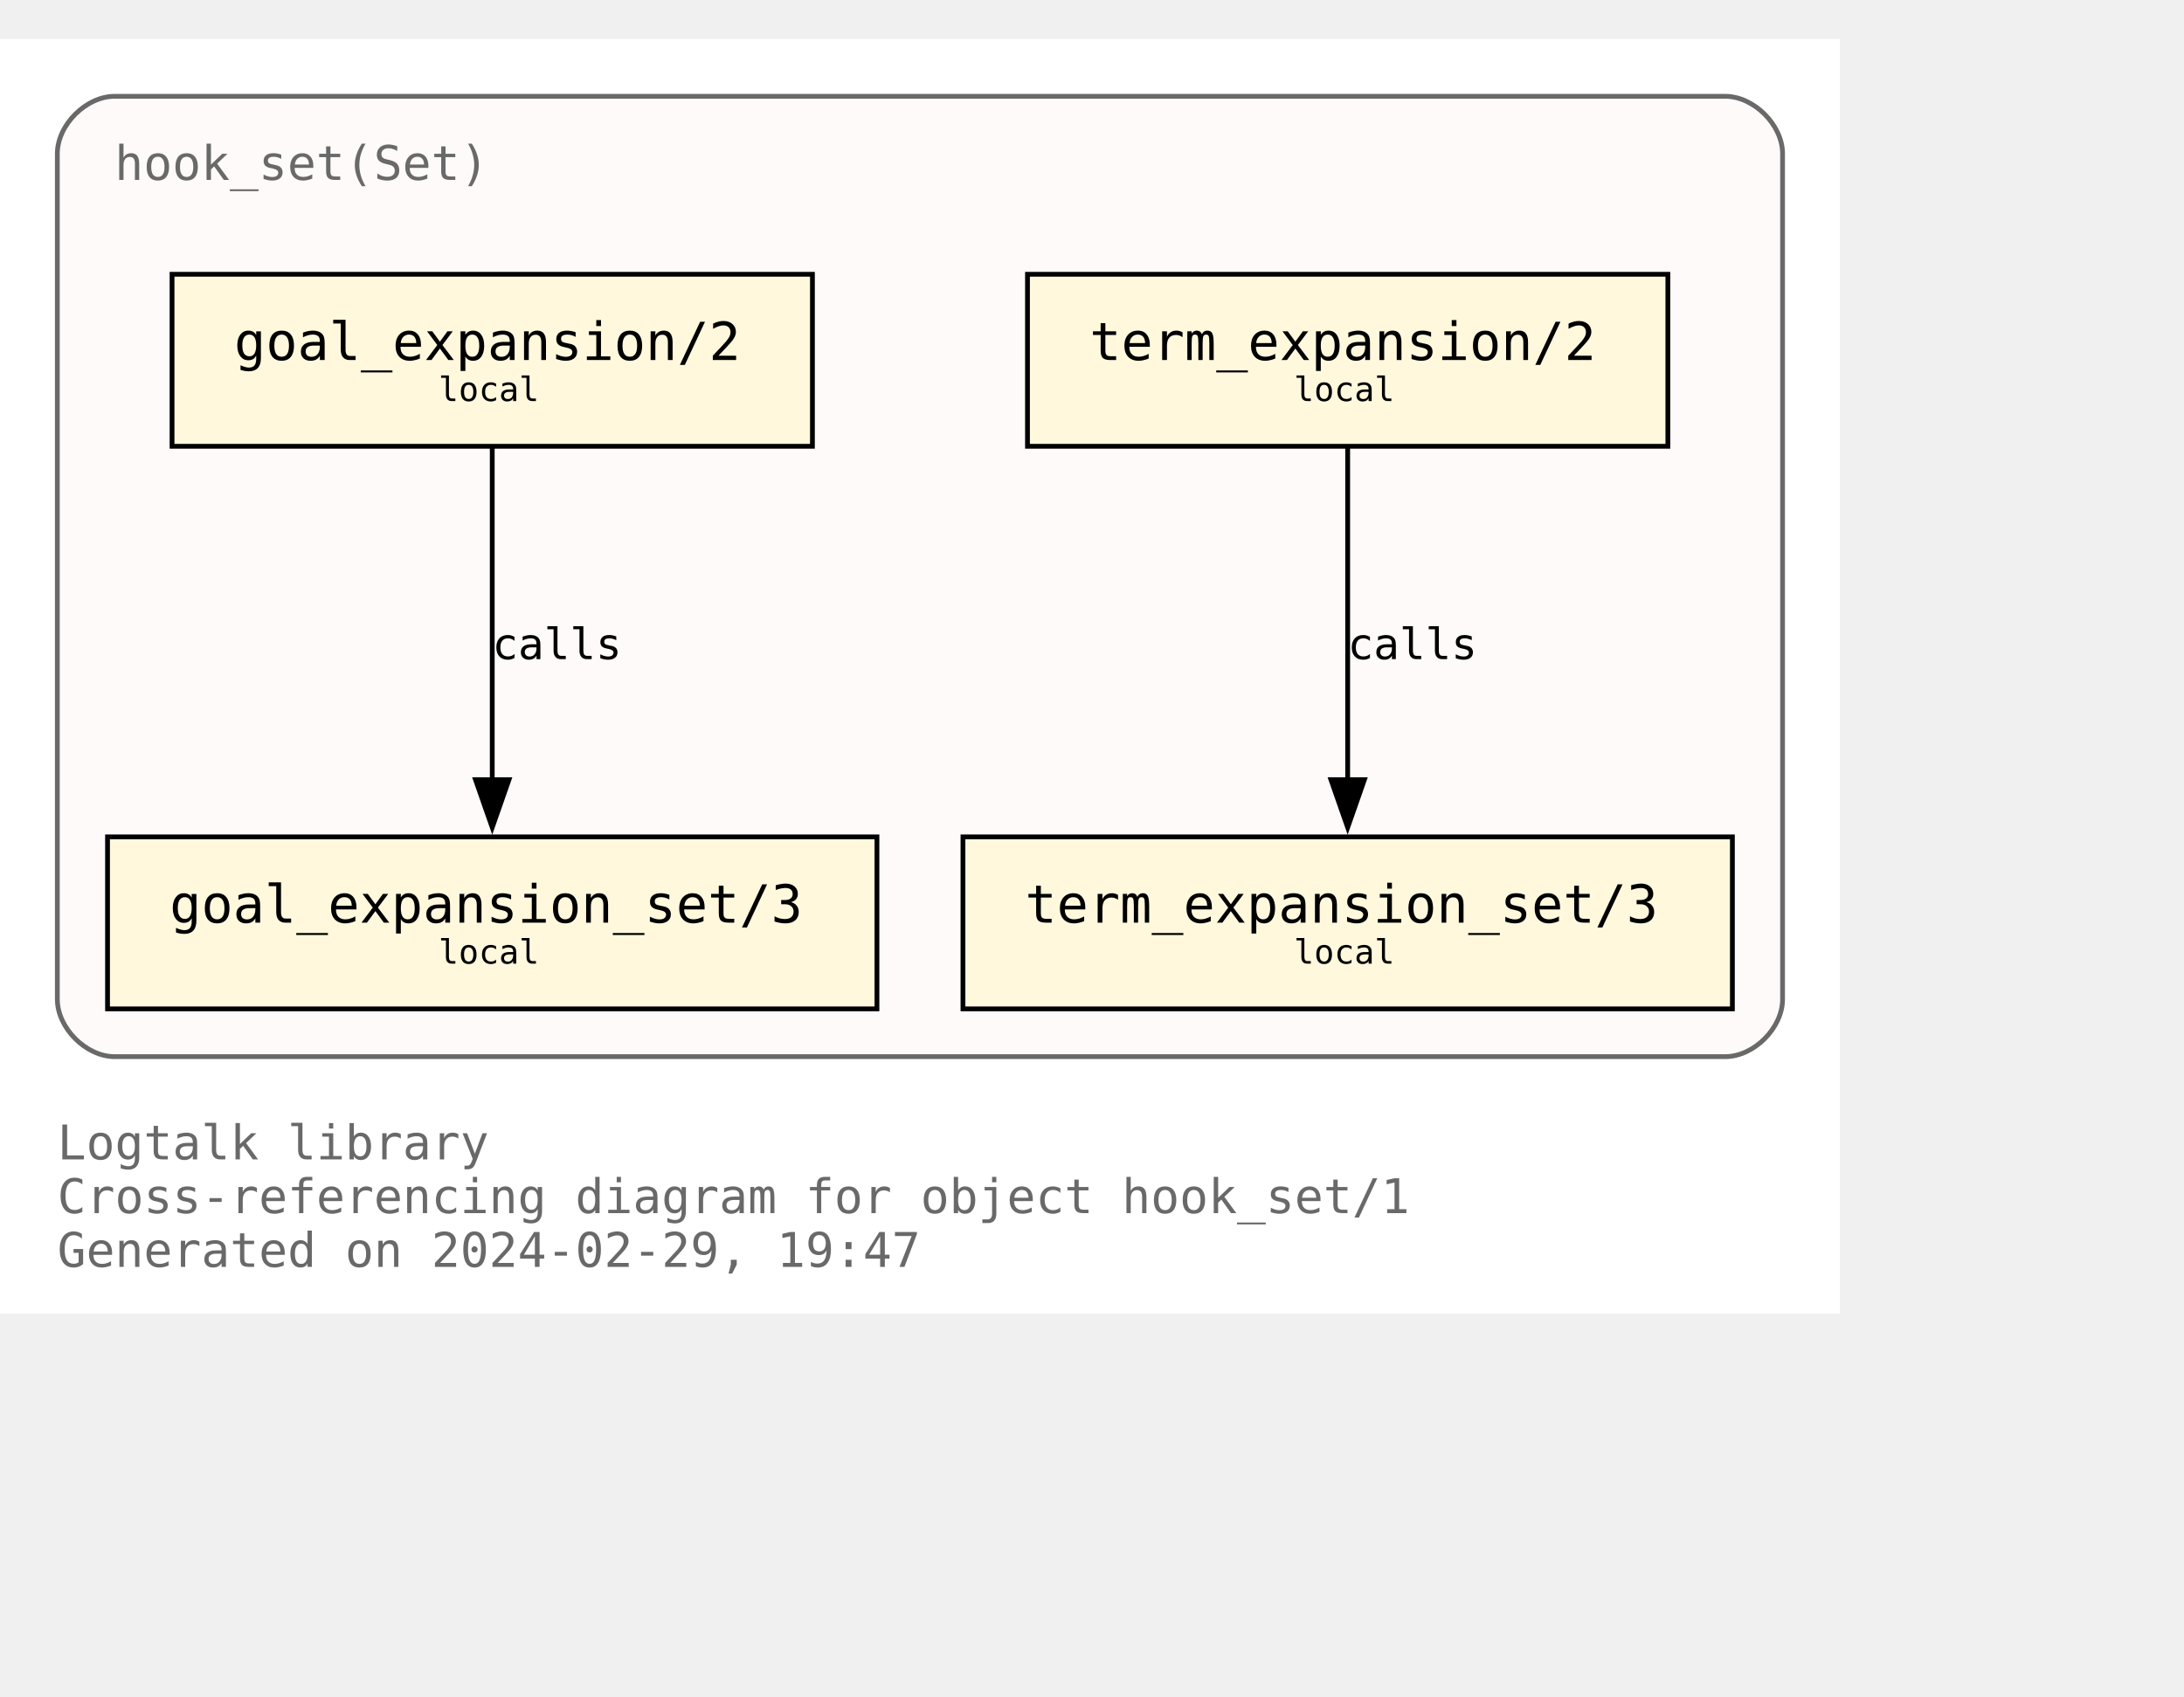
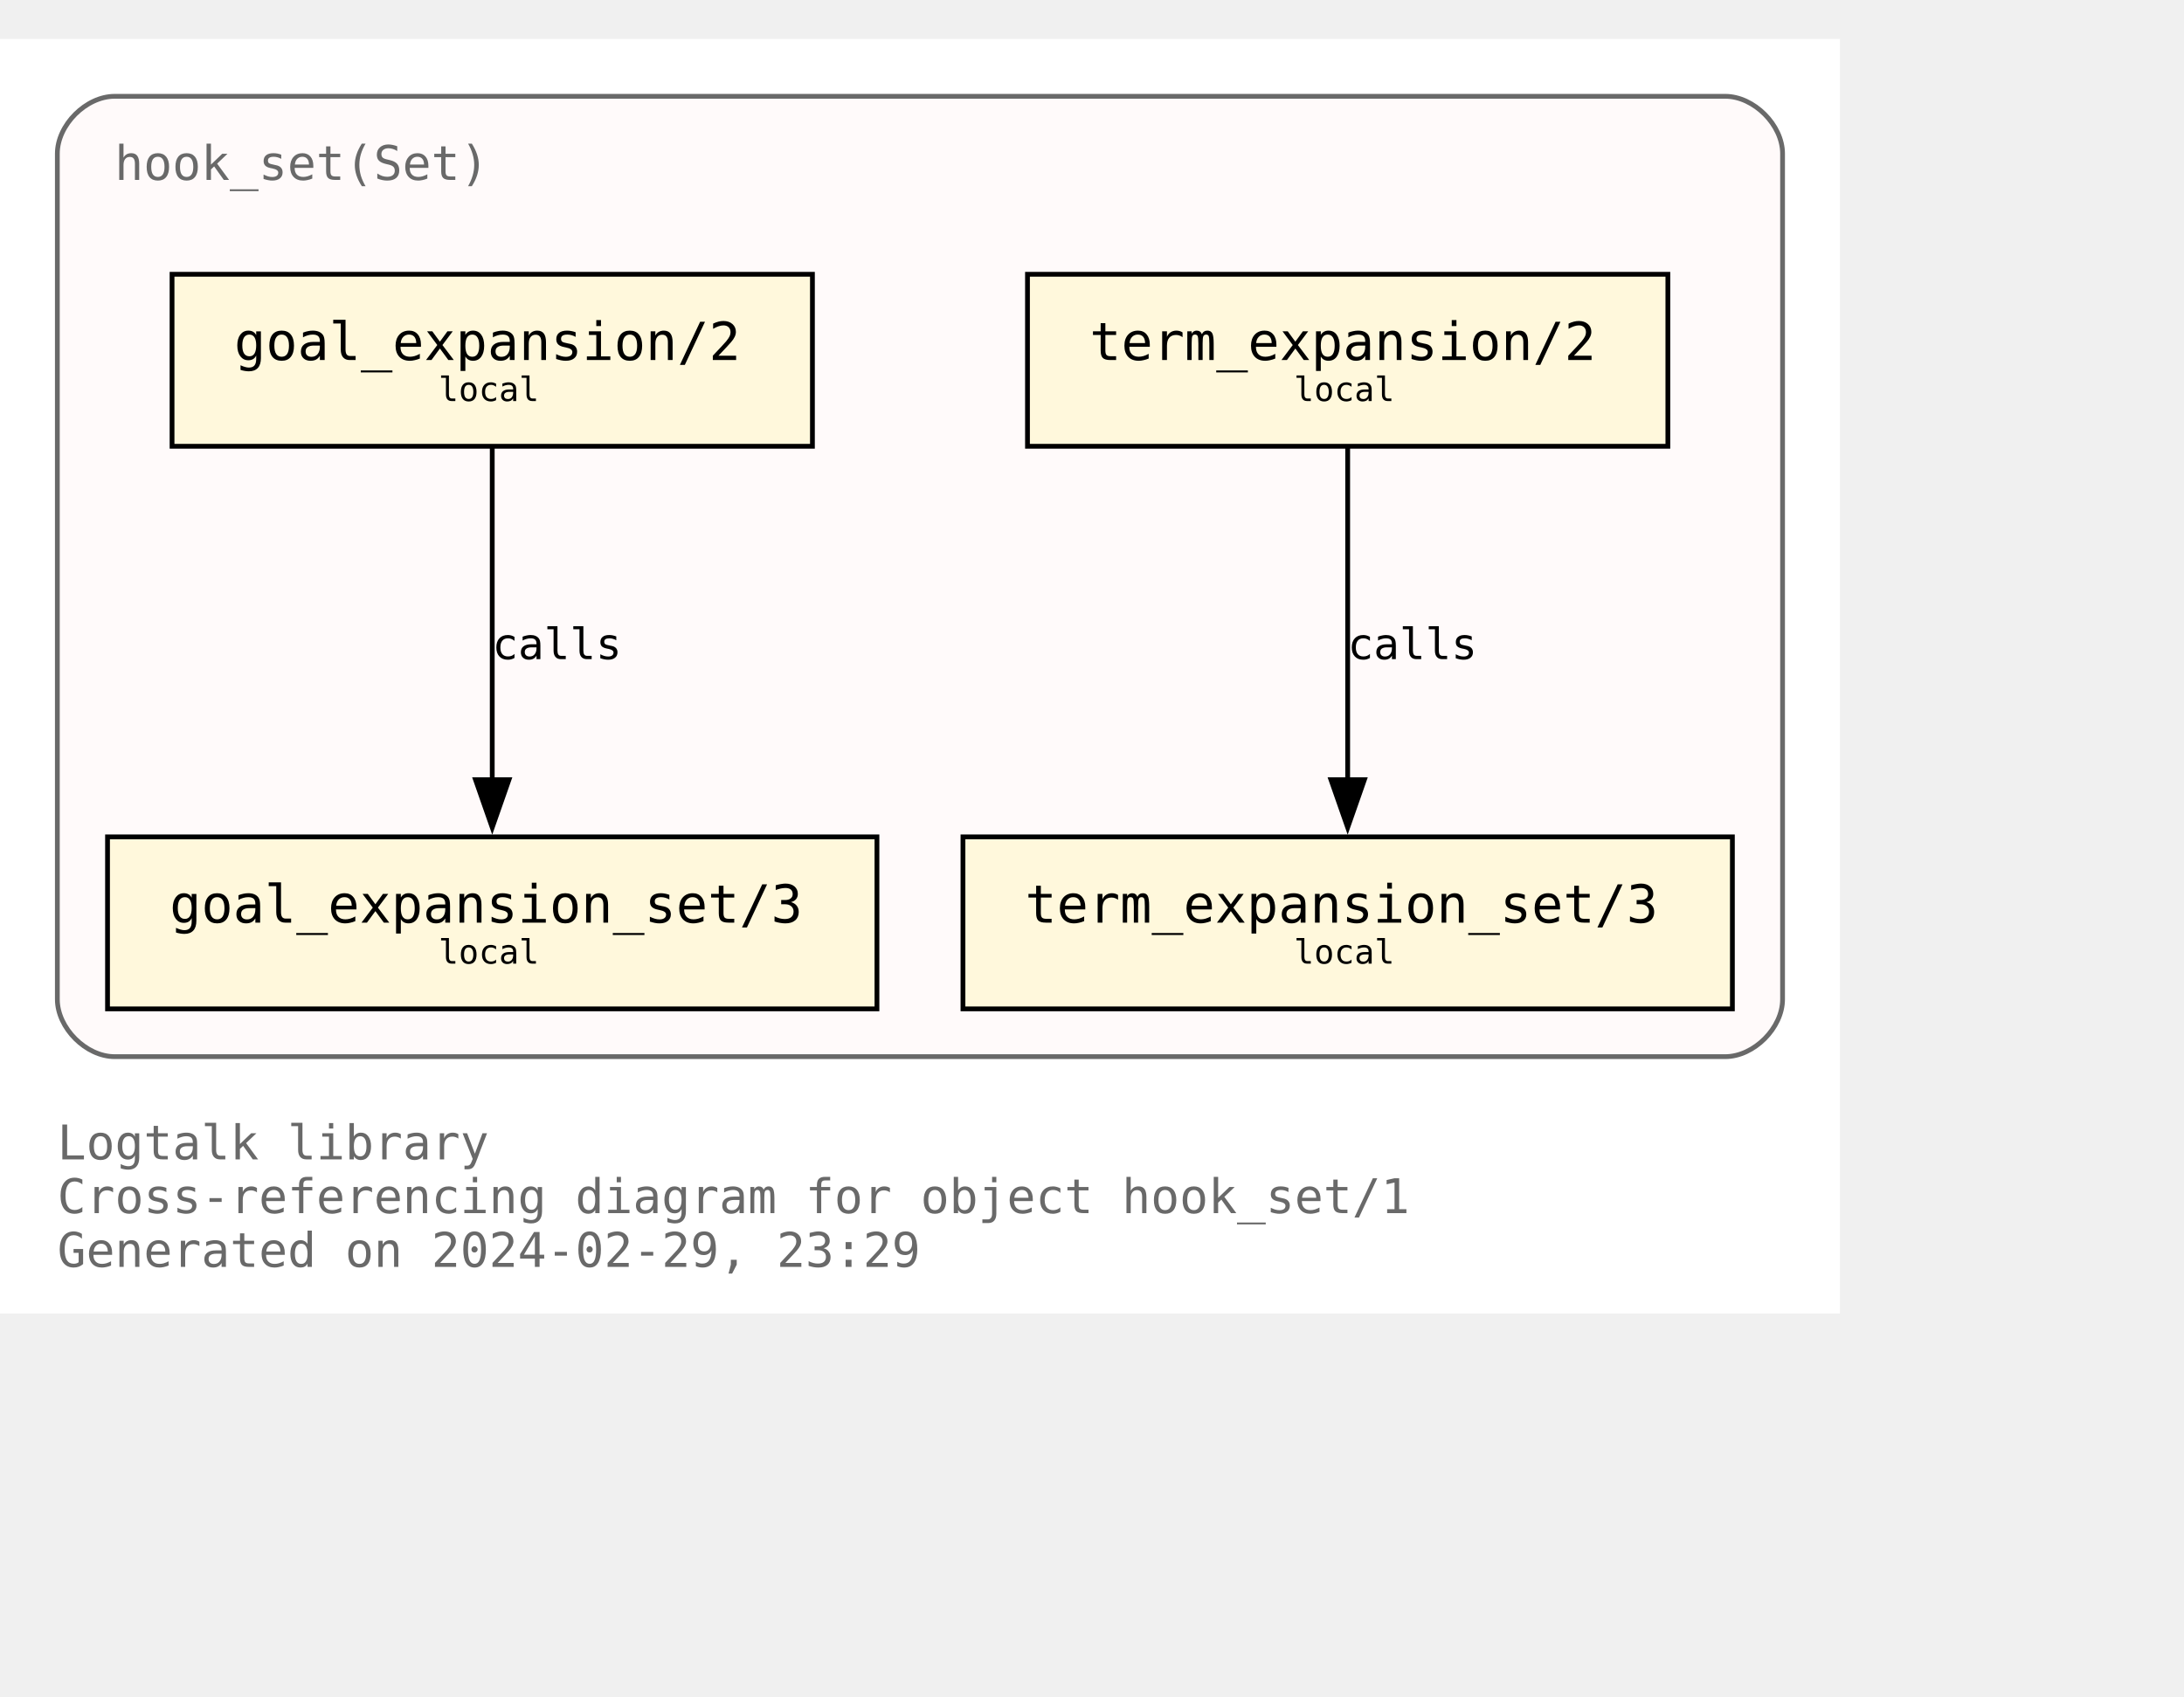
<svg xmlns="http://www.w3.org/2000/svg" xmlns:xlink="http://www.w3.org/1999/xlink" width="529pt" height="411pt" viewBox="72.00 72.00 457.00 338.75">
  <g id="graph0" class="graph" transform="scale(1 1) rotate(0) translate(76 334.75)">
    <polygon fill="white" stroke="none" points="-4,4 -4,-262.75 381,-262.75 381,4 -4,4" />
    <text text-anchor="start" x="8" y="-28.25" font-family="Monospace" font-size="10.00" fill="dimgray">Logtalk library</text>
    <text text-anchor="start" x="8" y="-17" font-family="Monospace" font-size="10.00" fill="dimgray">Cross-referencing diagram for object hook_set/1</text>
-     <text text-anchor="start" x="8" y="-5.75" font-family="Monospace" font-size="10.00" fill="dimgray">Generated on 2024-02-29, 19:47</text>
+     <text text-anchor="start" x="8" y="-5.75" font-family="Monospace" font-size="10.00" fill="dimgray">Generated on 2024-02-29, 23:29</text>
    <g id="clust1" class="cluster">
      <g id="a_clust1">
        <a xlink:title="hook_set(Set)">
          <path fill="snow" stroke="dimgray" d="M20,-49.75C20,-49.75 357,-49.75 357,-49.75 363,-49.75 369,-55.75 369,-61.75 369,-61.75 369,-238.75 369,-238.75 369,-244.75 363,-250.75 357,-250.75 357,-250.75 20,-250.75 20,-250.75 14,-250.75 8,-244.75 8,-238.75 8,-238.75 8,-61.75 8,-61.75 8,-55.75 14,-49.75 20,-49.75" />
          <g id="a_clust1_0">
-             <a xlink:href="https://github.com/LogtalkDotOrg/logtalk3/tree/d1ba414f9d63493fd531ecd2eff169e98830ce33/library/hook_flows/hook_set.lgt" xlink:title="https://github.com/LogtalkDotOrg/logtalk3/tree/d1ba414f9d63493fd531ecd2eff169e98830ce33/library/hook_flows/hook_set.lgt">
+             <a xlink:href="https://github.com/LogtalkDotOrg/logtalk3/tree/ca0b201cf501a0e8235f38fa9d42fa89aa4b5d0f/library/hook_flows/hook_set.lgt" xlink:title="https://github.com/LogtalkDotOrg/logtalk3/tree/ca0b201cf501a0e8235f38fa9d42fa89aa4b5d0f/library/hook_flows/hook_set.lgt">
              <text text-anchor="start" x="20" y="-233.25" font-family="Monospace" font-size="10.00" fill="dimgray">hook_set(Set)</text>
            </a>
          </g>
        </a>
      </g>
    </g>
    <g id="node1" class="node">
      <g id="a_node1">
-         <a xlink:href="https://github.com/LogtalkDotOrg/logtalk3/tree/d1ba414f9d63493fd531ecd2eff169e98830ce33/library/hook_flows/hook_set.lgt#L51" xlink:title="https://github.com/LogtalkDotOrg/logtalk3/tree/d1ba414f9d63493fd531ecd2eff169e98830ce33/library/hook_flows/hook_set.lgt#L51">
+         <a xlink:href="https://github.com/LogtalkDotOrg/logtalk3/tree/ca0b201cf501a0e8235f38fa9d42fa89aa4b5d0f/library/hook_flows/hook_set.lgt#L51" xlink:title="https://github.com/LogtalkDotOrg/logtalk3/tree/ca0b201cf501a0e8235f38fa9d42fa89aa4b5d0f/library/hook_flows/hook_set.lgt#L51">
          <polygon fill="cornsilk" stroke="black" points="166,-213.5 32,-213.5 32,-177.5 166,-177.5 166,-213.5" />
          <text text-anchor="start" x="39.88" y="-196.32" font-family="Monospace" font-size="9.00"> </text>
          <text text-anchor="start" x="45" y="-195.55" font-family="Monospace" font-size="11.00">goal_expansion/2</text>
          <text text-anchor="start" x="152.88" y="-196.32" font-family="Monospace" font-size="9.00"> </text>
          <text text-anchor="start" x="39.88" y="-185.45" font-family="Monospace" font-size="9.00"> </text>
          <text text-anchor="start" x="87.75" y="-186.97" font-family="Monospace" font-size="7.00">local</text>
          <text text-anchor="start" x="152.88" y="-185.45" font-family="Monospace" font-size="9.00"> </text>
        </a>
      </g>
    </g>
    <g id="node4" class="node">
      <g id="a_node4">
-         <a xlink:href="https://github.com/LogtalkDotOrg/logtalk3/tree/d1ba414f9d63493fd531ecd2eff169e98830ce33/library/hook_flows/hook_set.lgt#L55" xlink:title="https://github.com/LogtalkDotOrg/logtalk3/tree/d1ba414f9d63493fd531ecd2eff169e98830ce33/library/hook_flows/hook_set.lgt#L55">
+         <a xlink:href="https://github.com/LogtalkDotOrg/logtalk3/tree/ca0b201cf501a0e8235f38fa9d42fa89aa4b5d0f/library/hook_flows/hook_set.lgt#L55" xlink:title="https://github.com/LogtalkDotOrg/logtalk3/tree/ca0b201cf501a0e8235f38fa9d42fa89aa4b5d0f/library/hook_flows/hook_set.lgt#L55">
          <polygon fill="cornsilk" stroke="black" points="179.5,-95.75 18.5,-95.75 18.5,-59.75 179.5,-59.75 179.5,-95.75" />
          <text text-anchor="start" x="26.38" y="-78.58" font-family="Monospace" font-size="9.00"> </text>
          <text text-anchor="start" x="31.5" y="-77.8" font-family="Monospace" font-size="11.00">goal_expansion_set/3</text>
          <text text-anchor="start" x="166.38" y="-78.58" font-family="Monospace" font-size="9.00"> </text>
          <text text-anchor="start" x="26.38" y="-67.7" font-family="Monospace" font-size="9.00"> </text>
          <text text-anchor="start" x="87.75" y="-69.22" font-family="Monospace" font-size="7.00">local</text>
          <text text-anchor="start" x="166.38" y="-67.7" font-family="Monospace" font-size="9.00"> </text>
        </a>
      </g>
    </g>
    <g id="edge2" class="edge">
      <g id="a_edge2">
-         <a xlink:href="https://github.com/LogtalkDotOrg/logtalk3/tree/d1ba414f9d63493fd531ecd2eff169e98830ce33/library/hook_flows/hook_set.lgt#L51" xlink:title="calls">
+         <a xlink:href="https://github.com/LogtalkDotOrg/logtalk3/tree/ca0b201cf501a0e8235f38fa9d42fa89aa4b5d0f/library/hook_flows/hook_set.lgt#L51" xlink:title="calls">
          <path fill="none" stroke="black" d="M99,-177.17C99,-158.76 99,-129.35 99,-107.46" />
          <polygon fill="black" stroke="black" points="102.5,-107.71 99,-97.71 95.5,-107.71 102.5,-107.71" />
        </a>
      </g>
      <g id="a_edge2-label">
-         <a xlink:href="https://github.com/LogtalkDotOrg/logtalk3/tree/d1ba414f9d63493fd531ecd2eff169e98830ce33/library/hook_flows/hook_set.lgt#L51" xlink:title="https://github.com/LogtalkDotOrg/logtalk3/tree/d1ba414f9d63493fd531ecd2eff169e98830ce33/library/hook_flows/hook_set.lgt#L51">
+         <a xlink:href="https://github.com/LogtalkDotOrg/logtalk3/tree/ca0b201cf501a0e8235f38fa9d42fa89aa4b5d0f/library/hook_flows/hook_set.lgt#L51" xlink:title="https://github.com/LogtalkDotOrg/logtalk3/tree/ca0b201cf501a0e8235f38fa9d42fa89aa4b5d0f/library/hook_flows/hook_set.lgt#L51">
          <text text-anchor="start" x="99" y="-132.95" font-family="Monospace" font-size="9.00">calls</text>
        </a>
      </g>
    </g>
    <g id="node2" class="node">
      <g id="a_node2">
-         <a xlink:href="https://github.com/LogtalkDotOrg/logtalk3/tree/d1ba414f9d63493fd531ecd2eff169e98830ce33/library/hook_flows/hook_set.lgt#L40" xlink:title="https://github.com/LogtalkDotOrg/logtalk3/tree/d1ba414f9d63493fd531ecd2eff169e98830ce33/library/hook_flows/hook_set.lgt#L40">
+         <a xlink:href="https://github.com/LogtalkDotOrg/logtalk3/tree/ca0b201cf501a0e8235f38fa9d42fa89aa4b5d0f/library/hook_flows/hook_set.lgt#L40" xlink:title="https://github.com/LogtalkDotOrg/logtalk3/tree/ca0b201cf501a0e8235f38fa9d42fa89aa4b5d0f/library/hook_flows/hook_set.lgt#L40">
          <polygon fill="cornsilk" stroke="black" points="345,-213.5 211,-213.5 211,-177.5 345,-177.5 345,-213.5" />
          <text text-anchor="start" x="218.88" y="-196.32" font-family="Monospace" font-size="9.00"> </text>
          <text text-anchor="start" x="224" y="-195.55" font-family="Monospace" font-size="11.00">term_expansion/2</text>
          <text text-anchor="start" x="331.88" y="-196.32" font-family="Monospace" font-size="9.00"> </text>
          <text text-anchor="start" x="218.88" y="-185.45" font-family="Monospace" font-size="9.00"> </text>
          <text text-anchor="start" x="266.75" y="-186.97" font-family="Monospace" font-size="7.00">local</text>
          <text text-anchor="start" x="331.88" y="-185.45" font-family="Monospace" font-size="9.00"> </text>
        </a>
      </g>
    </g>
    <g id="node3" class="node">
      <g id="a_node3">
-         <a xlink:href="https://github.com/LogtalkDotOrg/logtalk3/tree/d1ba414f9d63493fd531ecd2eff169e98830ce33/library/hook_flows/hook_set.lgt#L44" xlink:title="https://github.com/LogtalkDotOrg/logtalk3/tree/d1ba414f9d63493fd531ecd2eff169e98830ce33/library/hook_flows/hook_set.lgt#L44">
+         <a xlink:href="https://github.com/LogtalkDotOrg/logtalk3/tree/ca0b201cf501a0e8235f38fa9d42fa89aa4b5d0f/library/hook_flows/hook_set.lgt#L44" xlink:title="https://github.com/LogtalkDotOrg/logtalk3/tree/ca0b201cf501a0e8235f38fa9d42fa89aa4b5d0f/library/hook_flows/hook_set.lgt#L44">
          <polygon fill="cornsilk" stroke="black" points="358.5,-95.75 197.5,-95.75 197.5,-59.75 358.5,-59.75 358.5,-95.75" />
          <text text-anchor="start" x="205.38" y="-78.58" font-family="Monospace" font-size="9.00"> </text>
          <text text-anchor="start" x="210.5" y="-77.8" font-family="Monospace" font-size="11.00">term_expansion_set/3</text>
          <text text-anchor="start" x="345.38" y="-78.58" font-family="Monospace" font-size="9.00"> </text>
          <text text-anchor="start" x="205.38" y="-67.7" font-family="Monospace" font-size="9.00"> </text>
          <text text-anchor="start" x="266.75" y="-69.22" font-family="Monospace" font-size="7.00">local</text>
          <text text-anchor="start" x="345.38" y="-67.7" font-family="Monospace" font-size="9.00"> </text>
        </a>
      </g>
    </g>
    <g id="edge1" class="edge">
      <g id="a_edge1">
-         <a xlink:href="https://github.com/LogtalkDotOrg/logtalk3/tree/d1ba414f9d63493fd531ecd2eff169e98830ce33/library/hook_flows/hook_set.lgt#L40" xlink:title="calls">
+         <a xlink:href="https://github.com/LogtalkDotOrg/logtalk3/tree/ca0b201cf501a0e8235f38fa9d42fa89aa4b5d0f/library/hook_flows/hook_set.lgt#L40" xlink:title="calls">
          <path fill="none" stroke="black" d="M278,-177.17C278,-158.76 278,-129.35 278,-107.46" />
          <polygon fill="black" stroke="black" points="281.5,-107.71 278,-97.71 274.5,-107.71 281.5,-107.71" />
        </a>
      </g>
      <g id="a_edge1-label">
-         <a xlink:href="https://github.com/LogtalkDotOrg/logtalk3/tree/d1ba414f9d63493fd531ecd2eff169e98830ce33/library/hook_flows/hook_set.lgt#L40" xlink:title="https://github.com/LogtalkDotOrg/logtalk3/tree/d1ba414f9d63493fd531ecd2eff169e98830ce33/library/hook_flows/hook_set.lgt#L40">
+         <a xlink:href="https://github.com/LogtalkDotOrg/logtalk3/tree/ca0b201cf501a0e8235f38fa9d42fa89aa4b5d0f/library/hook_flows/hook_set.lgt#L40" xlink:title="https://github.com/LogtalkDotOrg/logtalk3/tree/ca0b201cf501a0e8235f38fa9d42fa89aa4b5d0f/library/hook_flows/hook_set.lgt#L40">
          <text text-anchor="start" x="278" y="-132.95" font-family="Monospace" font-size="9.00">calls</text>
        </a>
      </g>
    </g>
  </g>
</svg>
